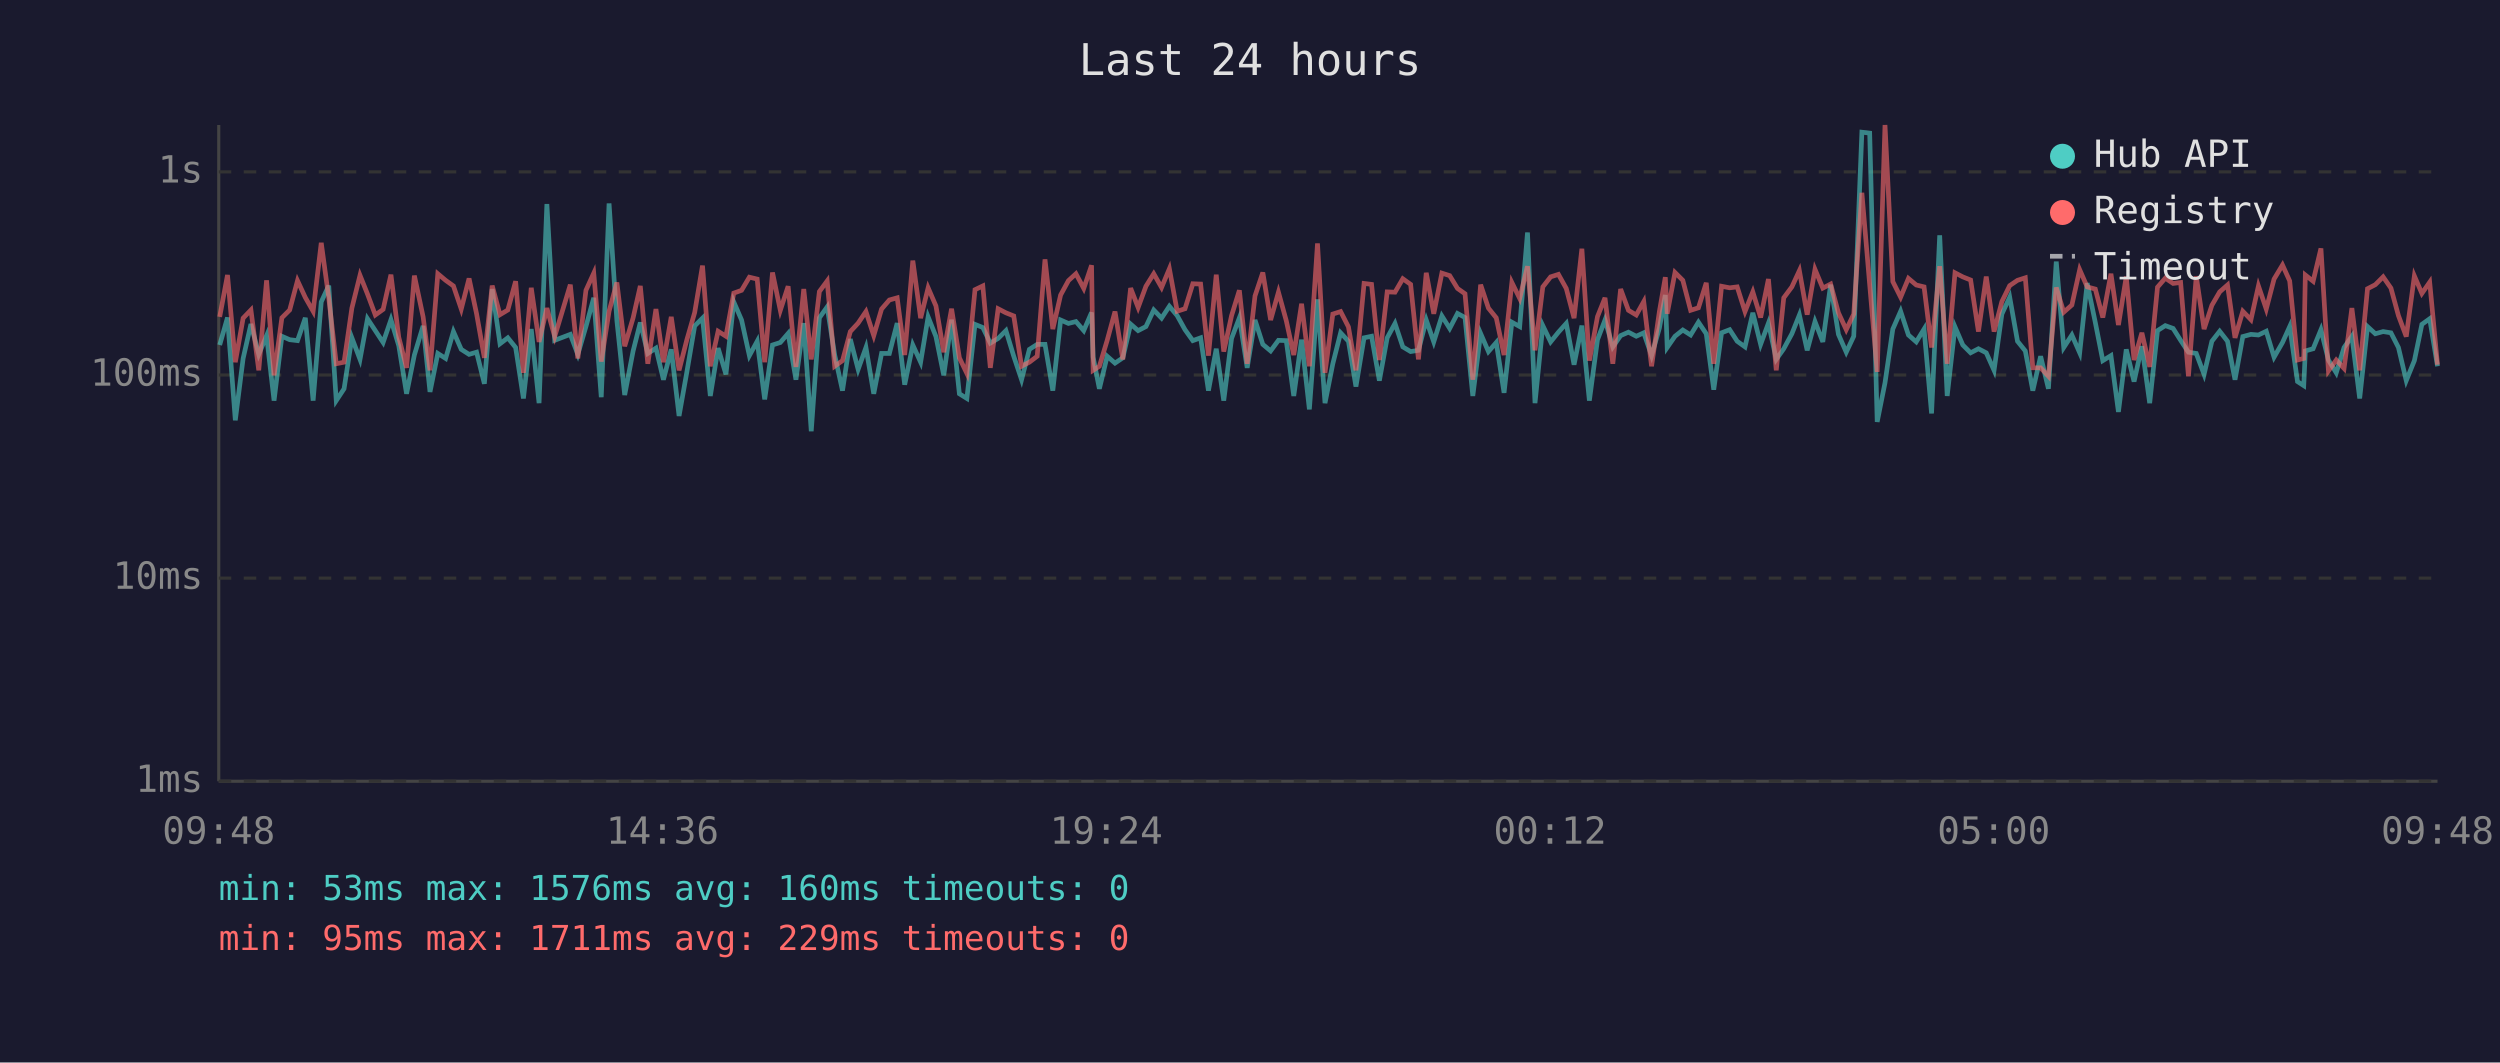
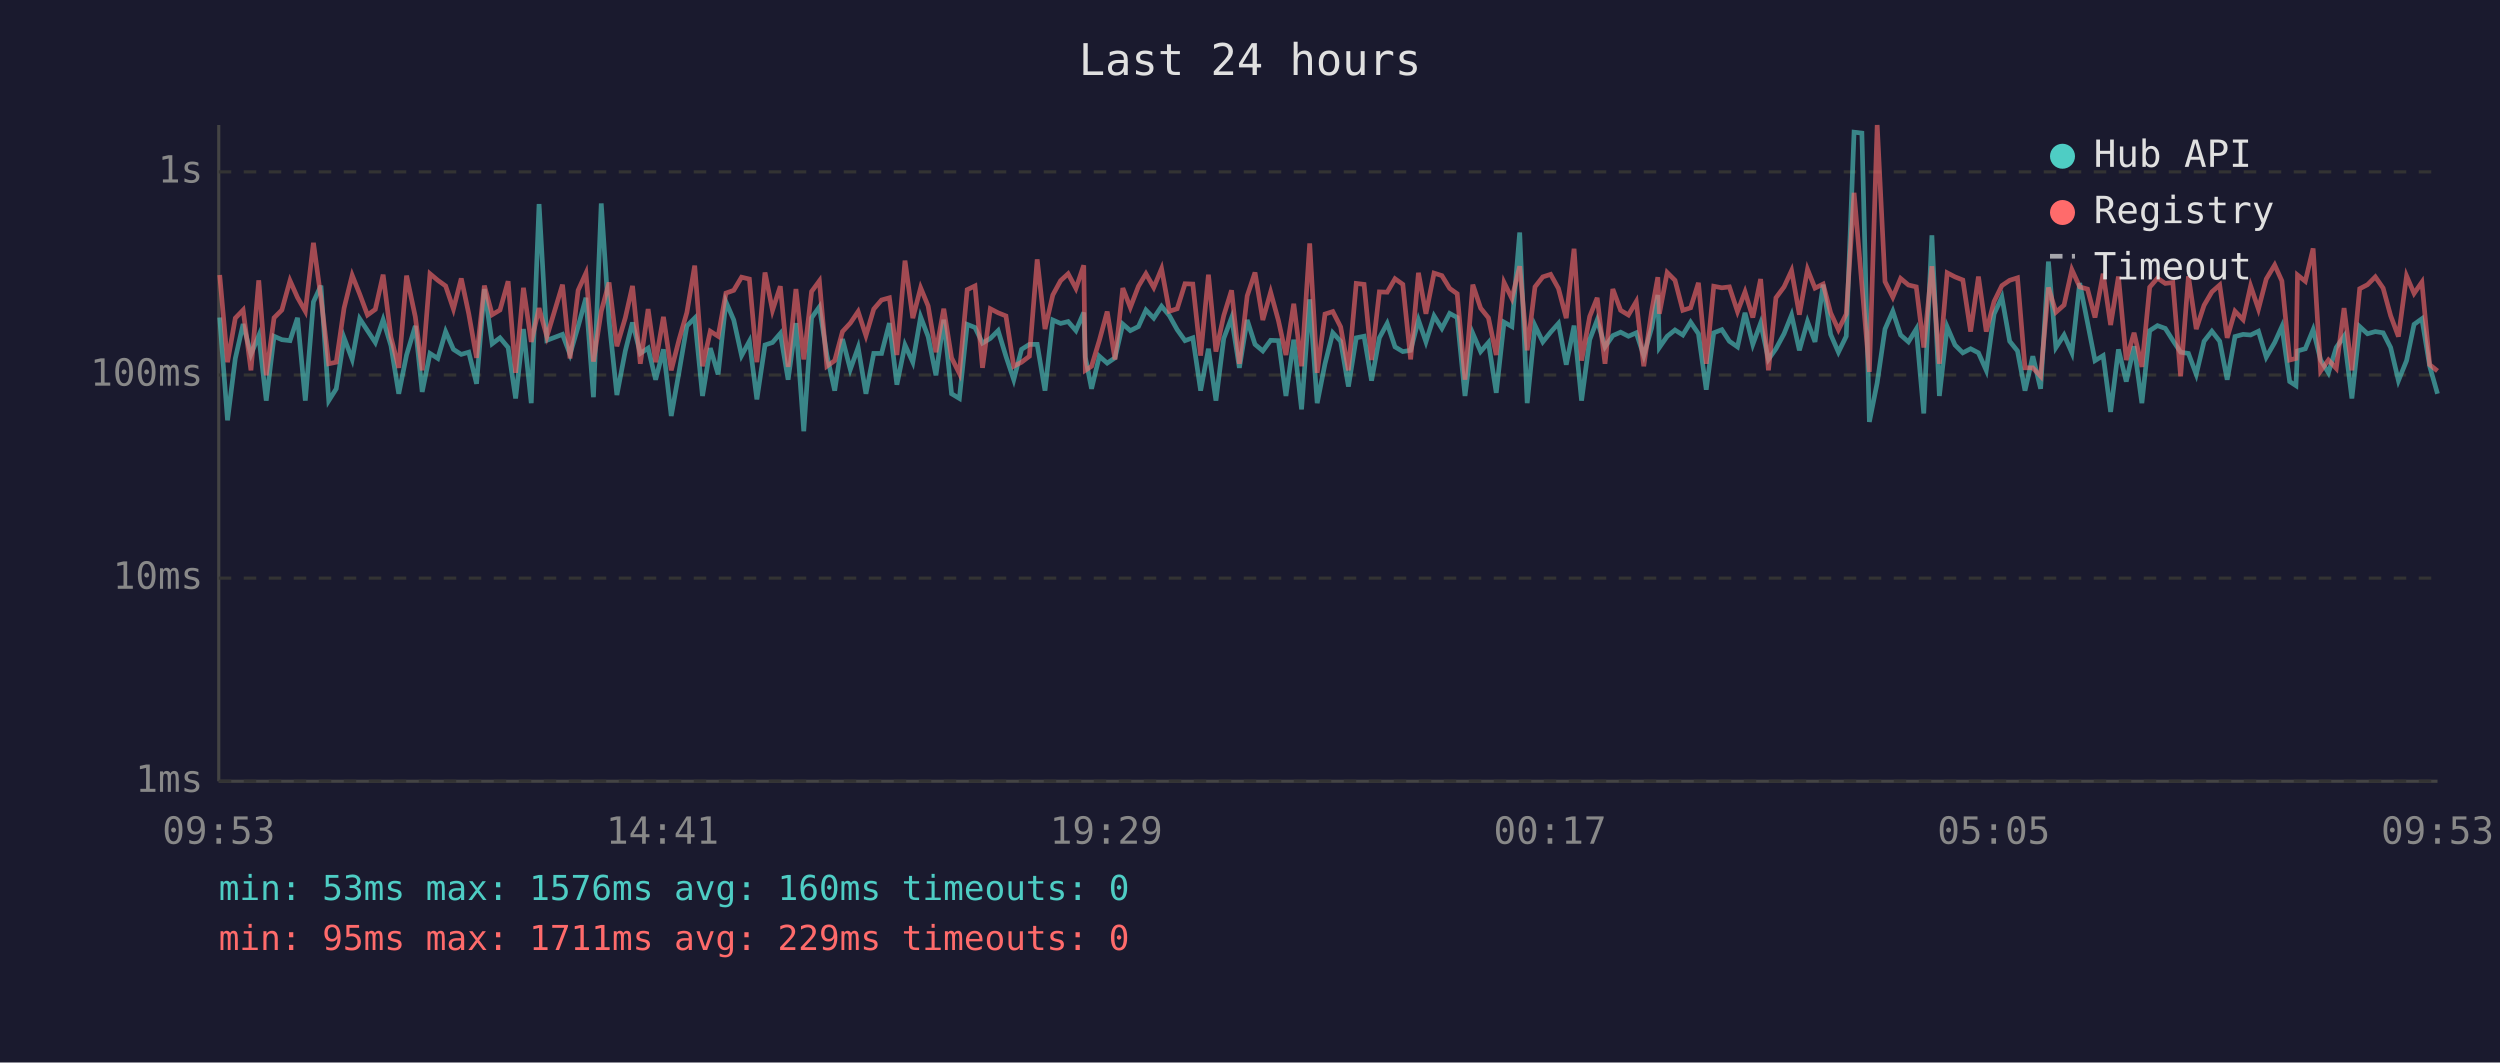
<svg xmlns="http://www.w3.org/2000/svg" viewBox="0 0 800 340" font-family="monospace" font-size="12">
  <rect width="800" height="340" fill="#1a1a2e" />
  <text x="400" y="24" fill="#e0e0e0" font-size="14" text-anchor="middle">Last 24 hours</text>
  <line x1="70" y1="40" x2="70" y2="250" stroke="#444" stroke-width="1" />
  <line x1="70" y1="250" x2="780" y2="250" stroke="#444" stroke-width="1" />
  <line x1="70" y1="250" x2="780" y2="250" stroke="#333" stroke-width="1" stroke-dasharray="4" />
  <text x="65" y="250" fill="#888" text-anchor="end" dominant-baseline="middle">1ms</text>
  <line x1="70" y1="185" x2="780" y2="185" stroke="#333" stroke-width="1" stroke-dasharray="4" />
  <text x="65" y="185" fill="#888" text-anchor="end" dominant-baseline="middle">10ms</text>
  <line x1="70" y1="120" x2="780" y2="120" stroke="#333" stroke-width="1" stroke-dasharray="4" />
  <text x="65" y="120" fill="#888" text-anchor="end" dominant-baseline="middle">100ms</text>
  <line x1="70" y1="55" x2="780" y2="55" stroke="#333" stroke-width="1" stroke-dasharray="4" />
  <text x="65" y="55" fill="#888" text-anchor="end" dominant-baseline="middle">1s</text>
-   <text x="70" y="270" fill="#888" text-anchor="middle">09:48</text>
-   <text x="212" y="270" fill="#888" text-anchor="middle">14:36</text>
-   <text x="354" y="270" fill="#888" text-anchor="middle">19:24</text>
-   <text x="496" y="270" fill="#888" text-anchor="middle">00:12</text>
-   <text x="638" y="270" fill="#888" text-anchor="middle">05:00</text>
-   <text x="780" y="270" fill="#888" text-anchor="middle">09:48</text>
-   <polyline points="70.3,110.4 72.8,101.6 75.3,134.5 77.8,114.7 80.3,103.7 82.8,113.4 85.3,107.4 87.7,128.2 90.2,107.6 92.7,108.7 95.2,109.0 97.7,101.7 100.2,128.2 102.8,96.6 105.2,91.4 107.6,128.2 110.1,124.4 112.6,108.1 115.2,115.0 117.6,102.0 120.1,105.8 122.6,109.6 125.1,102.3 127.6,110.6 130.1,126.0 132.6,113.6 135.4,104.3 137.6,125.4 140.1,113.1 142.6,114.7 145.1,106.1 147.6,111.8 150.1,113.4 152.5,112.7 155.0,122.8 157.5,92.5 160.0,110.0 162.5,108.1 165.0,111.2 167.5,127.5 170.0,105.3 172.5,129.0 175.0,65.3 177.5,108.9 182.5,107.0 184.9,113.4 187.5,104.5 190.0,95.3 192.4,127.1 194.9,65.1 197.4,102.6 199.9,126.4 202.6,112.3 204.9,103.2 207.3,113.1 209.9,111.4 212.3,121.5 214.8,111.8 217.3,133.1 219.8,119.0 222.3,104.3 224.8,101.8 227.3,126.7 229.8,111.4 232.3,119.8 234.8,96.6 237.3,102.4 239.8,113.8 242.3,109.2 244.7,127.8 247.2,110.4 249.7,109.6 252.2,106.7 254.7,121.5 257.2,103.4 259.6,138.0 262.2,101.7 264.7,98.2 267.1,113.6 269.6,125.0 272.1,108.5 274.6,118.2 277.1,111.2 279.6,126.0 282.1,113.1 284.6,113.1 287.1,103.4 289.5,123.1 292.1,110.4 294.6,115.9 297.0,101.4 299.5,107.7 302.0,120.1 304.5,102.3 307.0,126.0 309.4,127.5 312.0,103.8 314.5,104.8 316.9,109.8 319.4,108.3 321.9,105.8 324.4,114.0 326.9,121.5 329.4,111.8 331.9,110.2 334.4,110.2 336.9,125.0 339.4,102.4 341.9,103.5 344.3,102.9 346.8,105.8 349.3,100.0 349.8,114.3 351.8,124.4 354.3,114.0 356.8,116.2 359.3,114.5 361.8,103.7 364.2,105.8 366.7,104.5 369.2,99.2 371.7,101.8 374.2,98.0 376.7,101.0 379.2,105.5 381.7,109.0 384.2,108.1 386.7,125.0 389.2,111.6 391.6,128.2 394.1,108.3 396.6,101.7 399.1,117.7 401.6,102.4 404.1,110.2 406.6,112.3 409.1,108.9 411.6,109.0 414.0,126.7 416.5,108.7 419.0,131.0 421.6,95.8 424.0,129.0 426.5,116.4 429.0,106.5 431.5,109.2 433.9,123.7 436.5,108.1 438.9,107.6 441.4,121.8 443.9,108.1 446.4,103.5 448.9,111.0 451.4,112.5 453.9,112.1 456.4,102.4 458.8,109.4 461.4,101.1 463.9,105.1 466.4,100.3 468.8,101.6 471.3,126.7 473.8,106.7 476.3,112.5 478.8,109.6 481.3,125.7 483.8,103.1 486.3,104.5 488.8,74.4 491.2,129.0 493.7,104.2 496.2,109.4 498.7,106.3 501.2,103.5 503.7,116.7 506.2,104.2 508.6,128.2 511.2,108.7 513.6,102.4 516.1,111.0 518.6,107.4 521.1,106.3 523.6,107.6 526.0,106.5 528.5,113.8 531.0,105.0 532.9,94.4 533.5,111.2 536.0,107.6 538.5,105.6 541.0,107.2 543.5,103.1 546.0,106.8 548.4,124.7 550.9,106.5 553.5,105.5 555.9,109.2 558.4,111.0 560.9,100.1 563.4,110.2 565.9,103.4 568.4,115.0 570.8,111.6 573.4,106.8 575.8,100.8 578.3,112.1 580.8,102.9 583.3,109.4 585.8,91.1 588.3,107.0 590.8,112.7 593.2,107.6 595.8,42.3 598.3,42.6 600.7,135.0 603.2,122.5 605.7,105.3 608.2,99.6 610.7,107.2 613.2,109.4 615.7,105.3 618.1,132.3 620.7,75.3 623.1,126.7 625.6,104.6 628.1,110.4 630.6,112.9 633.1,111.6 635.6,112.9 638.1,118.5 640.6,100.5 643.1,95.1 645.6,109.2 648.1,112.3 650.5,125.0 653.0,114.0 655.5,124.4 658.0,83.7 660.4,111.2 663.0,107.2 665.5,112.9 667.9,90.6 670.5,103.2 672.9,115.4 675.5,113.8 677.9,131.8 680.4,111.8 682.9,122.1 685.4,110.8 687.9,129.0 690.4,105.8 692.9,104.2 695.4,105.1 697.8,108.9 700.3,112.7 702.8,113.1 705.3,119.8 707.8,109.2 710.3,106.0 712.8,109.2 715.2,121.5 717.7,107.7 720.3,107.0 722.7,107.2 725.2,106.0 727.7,114.3 730.4,109.6 732.7,104.5 735.2,122.1 737.2,123.4 737.7,112.3 740.2,111.6 742.7,105.5 745.1,115.2 747.6,119.3 750.1,111.2 752.6,107.6 755.1,127.5 757.6,104.5 760.1,106.8 762.6,106.1 765.1,106.5 767.5,111.2 770.0,121.8 772.6,115.4 775.0,103.8 777.5,102.0 780.0,117.2" fill="none" stroke="#4ecdc4" stroke-width="1.5" opacity="0.6" />
-   <polyline points="70.3,101.4 72.8,88.0 75.3,115.9 77.8,101.8 80.3,99.2 82.8,118.5 85.3,89.7 87.7,120.1 90.2,101.7 92.7,99.2 95.2,89.8 97.7,95.2 100.2,99.6 102.8,77.7 105.2,95.3 107.6,116.4 110.1,115.9 112.6,98.6 115.2,88.1 117.6,94.1 120.1,100.8 122.6,99.0 125.1,87.9 127.6,107.9 130.1,117.7 132.6,88.2 135.4,101.4 137.6,118.5 140.1,87.6 142.6,89.7 145.1,91.5 147.6,98.9 150.1,89.1 152.5,100.4 155.0,114.5 157.5,91.4 160.0,100.7 162.5,99.2 165.0,90.0 167.5,119.3 170.0,92.1 172.5,109.4 175.0,98.6 177.5,107.7 182.5,91.1 184.9,114.7 187.5,92.9 190.0,87.4 192.4,115.7 194.9,99.6 197.4,90.4 199.9,110.8 202.6,101.7 204.9,91.5 207.3,116.4 209.9,98.9 212.3,115.9 214.8,101.4 217.3,118.5 219.8,108.7 222.3,100.0 224.8,85.0 227.3,117.2 229.8,106.0 232.3,107.6 234.8,93.8 237.3,92.9 239.8,88.7 242.3,89.3 244.7,115.9 247.2,87.2 249.7,99.3 252.2,91.6 254.7,117.4 257.2,92.5 259.6,115.0 262.2,93.3 264.7,89.9 267.1,117.2 269.6,115.4 272.1,106.1 274.6,103.4 277.1,99.7 279.6,107.4 282.1,98.9 284.6,96.0 287.1,95.3 289.5,113.6 292.1,83.4 294.6,101.8 297.0,92.1 299.5,97.9 302.0,112.7 304.5,98.8 307.0,114.5 309.4,119.5 312.0,92.7 314.5,91.5 316.9,117.7 319.4,98.8 321.9,100.1 324.4,101.1 326.9,117.2 329.4,115.9 331.9,114.0 334.4,83.0 336.9,105.3 339.4,94.4 341.9,89.8 344.3,87.6 346.8,92.3 349.3,84.9 349.8,118.5 351.8,117.2 354.3,108.9 356.8,99.7 359.3,115.0 361.8,92.2 364.2,98.4 366.7,91.6 369.2,87.6 371.7,92.0 374.2,86.0 376.7,99.6 379.2,98.8 381.7,90.8 384.2,90.9 386.7,113.8 389.2,87.9 391.6,112.5 394.1,101.0 396.6,92.9 399.1,116.4 401.6,94.7 404.1,87.2 406.6,102.4 409.1,93.5 411.6,102.6 414.0,113.6 416.5,97.2 419.0,117.2 421.6,77.9 424.0,119.3 426.5,100.5 429.0,99.7 431.5,104.6 433.9,118.5 436.5,90.7 438.9,91.0 441.4,115.2 443.9,93.4 446.4,93.5 448.9,89.2 451.4,91.0 453.9,115.0 456.4,87.3 458.8,100.4 461.4,87.4 463.9,88.2 466.4,92.3 468.8,94.0 471.3,121.5 473.8,91.1 476.3,98.6 478.8,101.7 481.3,113.6 483.8,90.4 486.3,95.5 488.8,85.2 491.2,112.1 493.7,91.8 496.2,88.6 498.7,87.8 501.2,92.3 503.7,101.8 506.2,79.6 508.6,115.4 511.2,101.3 513.6,95.3 516.1,116.4 518.6,92.5 521.1,99.3 523.6,100.8 526.0,96.5 528.5,117.2 531.0,99.7 532.9,88.7 533.5,100.4 536.0,87.2 538.5,89.7 541.0,99.3 543.5,98.5 546.0,90.5 548.4,116.4 550.9,91.6 553.5,92.1 555.9,91.8 558.4,99.7 560.9,93.4 563.4,101.6 565.9,89.3 568.4,118.5 570.8,95.3 573.4,91.8 575.8,86.6 578.3,100.7 580.8,86.2 583.3,92.2 585.8,90.9 588.3,100.1 590.8,105.5 593.2,100.5 595.8,61.7 598.3,91.1 600.7,119.0 603.2,40.0 605.7,90.1 608.2,95.1 610.7,89.1 613.2,91.2 615.7,91.8 618.1,111.2 620.7,85.2 623.1,116.4 625.6,87.3 628.1,88.6 630.6,89.6 633.1,106.1 635.6,88.5 638.1,106.1 640.6,96.5 643.1,91.4 645.6,89.7 648.1,88.9 650.5,117.7 653.0,117.7 655.5,120.4 658.0,92.0 660.4,99.9 663.0,97.6 665.5,86.3 667.9,91.8 670.5,92.5 672.9,101.6 675.5,87.6 677.9,104.0 680.4,88.5 682.9,115.2 685.4,106.5 687.9,117.4 690.4,91.9 692.9,89.0 695.4,90.7 697.8,90.4 700.3,120.4 702.8,88.4 705.3,105.3 707.8,97.7 710.3,93.4 712.8,91.2 715.2,108.1 717.7,99.6 720.3,102.3 722.7,91.5 725.2,98.9 727.7,89.3 730.4,84.8 732.7,89.9 735.2,115.2 737.2,114.7 737.7,88.0 740.2,90.0 742.7,79.5 745.1,118.7 747.6,115.2 750.1,117.9 752.6,98.6 755.1,118.5 757.6,92.4 760.1,91.1 762.6,88.6 765.1,92.2 767.5,101.0 770.0,107.7 772.6,88.3 775.0,93.9 777.5,90.3 780.0,116.7" fill="none" stroke="#ff6b6b" stroke-width="1.5" opacity="0.6" />
+   <text x="70" y="270" fill="#888" text-anchor="middle">09:53</text>
+   <text x="212" y="270" fill="#888" text-anchor="middle">14:41</text>
+   <text x="354" y="270" fill="#888" text-anchor="middle">19:29</text>
+   <text x="496" y="270" fill="#888" text-anchor="middle">00:17</text>
+   <text x="638" y="270" fill="#888" text-anchor="middle">05:05</text>
+   <text x="780" y="270" fill="#888" text-anchor="middle">09:53</text>
+   <polyline points="70.3,101.6 72.8,134.5 75.3,114.7 77.8,103.7 80.3,113.4 82.8,107.4 85.2,128.2 87.7,107.6 90.2,108.7 92.8,109.0 95.2,101.7 97.7,128.2 100.3,96.6 102.7,91.4 105.2,128.2 107.6,124.4 110.1,108.1 112.7,115.0 115.1,102.0 117.6,105.8 120.1,109.6 122.6,102.3 125.1,110.6 127.6,126.0 130.1,113.6 132.9,104.3 135.1,125.4 137.6,113.1 140.1,114.7 142.6,106.1 145.1,111.8 147.6,113.4 150.0,112.7 152.5,122.8 155.0,92.5 157.5,110.0 160.0,108.1 162.6,111.2 165.0,127.5 167.5,105.3 170.0,129.0 172.5,65.3 175.0,108.9 180.0,107.0 182.4,113.4 185.0,104.5 187.5,95.3 189.9,127.1 192.4,65.1 194.9,102.6 197.4,126.4 200.1,112.3 202.4,103.2 204.9,113.1 207.4,111.4 209.8,121.5 212.3,111.8 214.8,133.1 217.3,119.0 219.8,104.3 222.3,101.8 224.8,126.7 227.3,111.4 229.8,119.8 232.3,96.6 234.8,102.4 237.3,113.8 239.8,109.2 242.2,127.8 244.8,110.4 247.2,109.6 249.7,106.7 252.2,121.5 254.7,103.4 257.2,138.0 259.7,101.7 262.2,98.2 264.6,113.6 267.1,125.0 269.6,108.5 272.1,118.2 274.6,111.2 277.1,126.0 279.6,113.1 282.1,113.1 284.6,103.4 287.0,123.1 289.6,110.4 292.1,115.9 294.6,101.4 297.0,107.7 299.5,120.1 302.0,102.3 304.5,126.0 307.0,127.5 309.5,103.8 312.0,104.8 314.4,109.8 316.9,108.3 319.4,105.8 321.9,114.0 324.4,121.5 326.9,111.8 329.4,110.2 331.9,110.2 334.4,125.0 336.9,102.4 339.4,103.5 341.8,102.9 344.3,105.8 346.8,100.0 347.3,114.3 349.3,124.4 351.8,114.0 354.3,116.2 356.8,114.5 359.3,103.7 361.7,105.8 364.3,104.5 366.7,99.2 369.2,101.8 371.7,98.0 374.2,101.0 376.7,105.5 379.2,109.0 381.7,108.1 384.2,125.0 386.7,111.6 389.1,128.2 391.6,108.3 394.1,101.7 396.6,117.7 399.1,102.4 401.6,110.2 404.1,112.3 406.6,108.9 409.1,109.0 411.5,126.7 414.0,108.7 416.5,131.0 419.1,95.8 421.5,129.0 424.0,116.4 426.5,106.5 429.0,109.2 431.5,123.7 434.0,108.1 436.5,107.6 438.9,121.8 441.4,108.1 443.9,103.5 446.4,111.0 448.9,112.5 451.4,112.1 453.9,102.4 456.3,109.4 458.9,101.1 461.4,105.1 463.9,100.3 466.3,101.6 468.8,126.7 471.3,106.7 473.8,112.5 476.3,109.6 478.8,125.7 481.3,103.1 483.8,104.5 486.3,74.4 488.7,129.0 491.2,104.2 493.7,109.4 496.2,106.3 498.7,103.5 501.2,116.7 503.7,104.2 506.1,128.2 508.7,108.7 511.1,102.4 513.6,111.0 516.1,107.4 518.6,106.3 521.1,107.6 523.6,106.5 526.0,113.8 528.5,105.0 530.5,94.4 531.0,111.2 533.5,107.6 536.0,105.6 538.5,107.2 541.0,103.1 543.5,106.8 546.0,124.7 548.4,106.5 551.0,105.5 553.4,109.2 556.0,111.0 558.4,100.1 560.9,110.2 563.4,103.4 565.9,115.0 568.3,111.6 570.9,106.8 573.3,100.8 575.8,112.1 578.4,102.9 580.8,109.4 583.4,91.1 585.8,107.0 588.3,112.7 590.8,107.6 593.3,42.3 595.8,42.6 598.2,135.0 600.7,122.5 603.2,105.3 605.7,99.6 608.2,107.2 610.7,109.4 613.2,105.3 615.6,132.3 618.2,75.3 620.6,126.7 623.1,104.6 625.6,110.4 628.1,112.9 630.6,111.6 633.1,112.9 635.6,118.5 638.1,100.5 640.6,95.1 643.1,109.2 645.6,112.3 648.0,125.0 650.5,114.0 653.0,124.4 655.5,83.7 657.9,111.2 660.5,107.2 663.0,112.9 665.5,90.6 668.0,103.2 670.4,115.4 673.0,113.8 675.4,131.8 677.9,111.8 680.4,122.1 682.9,110.8 685.4,129.0 687.9,105.8 690.4,104.2 692.9,105.1 695.3,108.9 697.8,112.7 700.3,113.1 702.8,119.8 705.3,109.2 707.8,106.0 710.3,109.2 712.7,121.5 715.2,107.7 717.8,107.0 720.2,107.2 722.7,106.0 725.2,114.3 727.9,109.6 730.2,104.5 732.7,122.1 734.7,123.4 735.2,112.3 737.7,111.6 740.2,105.5 742.6,115.2 745.1,119.3 747.6,111.2 750.1,107.6 752.6,127.5 755.1,104.5 757.6,106.8 760.1,106.1 762.6,106.5 765.0,111.2 767.5,121.8 770.1,115.4 772.5,103.8 775.0,102.0 777.5,117.2 780.0,126.0" fill="none" stroke="#4ecdc4" stroke-width="1.5" opacity="0.6" />
+   <polyline points="70.3,88.0 72.8,115.9 75.3,101.8 77.8,99.2 80.3,118.5 82.8,89.7 85.2,120.1 87.7,101.7 90.2,99.2 92.8,89.8 95.2,95.2 97.7,99.6 100.3,77.7 102.7,95.3 105.2,116.4 107.6,115.9 110.1,98.6 112.7,88.1 115.1,94.1 117.6,100.8 120.1,99.0 122.6,87.9 125.1,107.9 127.6,117.7 130.1,88.2 132.9,101.4 135.1,118.5 137.6,87.6 140.1,89.7 142.6,91.5 145.1,98.9 147.6,89.1 150.0,100.4 152.5,114.5 155.0,91.4 157.5,100.7 160.0,99.2 162.6,90.0 165.0,119.3 167.5,92.1 170.0,109.4 172.5,98.6 175.0,107.7 180.0,91.1 182.4,114.7 185.0,92.9 187.5,87.4 189.9,115.7 192.4,99.6 194.9,90.4 197.4,110.8 200.1,101.7 202.4,91.5 204.9,116.4 207.4,98.9 209.8,115.9 212.3,101.4 214.8,118.5 217.3,108.7 219.8,100.0 222.3,85.0 224.8,117.2 227.3,106.0 229.8,107.6 232.3,93.8 234.8,92.9 237.3,88.7 239.8,89.3 242.2,115.9 244.8,87.2 247.2,99.3 249.7,91.6 252.2,117.4 254.7,92.5 257.2,115.0 259.7,93.3 262.2,89.9 264.6,117.2 267.1,115.4 269.6,106.1 272.1,103.4 274.6,99.7 277.1,107.4 279.6,98.9 282.1,96.0 284.6,95.3 287.0,113.6 289.6,83.4 292.1,101.8 294.6,92.1 297.0,97.9 299.5,112.7 302.0,98.8 304.5,114.5 307.0,119.5 309.5,92.7 312.0,91.5 314.4,117.7 316.9,98.8 319.4,100.1 321.9,101.1 324.4,117.2 326.9,115.9 329.4,114.0 331.9,83.0 334.4,105.3 336.9,94.4 339.4,89.8 341.8,87.6 344.3,92.3 346.8,84.9 347.3,118.5 349.3,117.2 351.8,108.9 354.3,99.7 356.8,115.0 359.3,92.2 361.7,98.4 364.3,91.6 366.7,87.6 369.2,92.0 371.7,86.0 374.2,99.6 376.7,98.8 379.2,90.8 381.7,90.9 384.2,113.8 386.7,87.9 389.1,112.5 391.6,101.0 394.1,92.9 396.6,116.4 399.1,94.7 401.6,87.2 404.1,102.4 406.6,93.5 409.1,102.6 411.5,113.6 414.0,97.2 416.5,117.2 419.1,77.9 421.5,119.3 424.0,100.5 426.5,99.7 429.0,104.6 431.5,118.5 434.0,90.7 436.5,91.0 438.9,115.2 441.4,93.4 443.9,93.5 446.4,89.2 448.9,91.0 451.4,115.0 453.9,87.3 456.3,100.4 458.9,87.4 461.4,88.2 463.9,92.3 466.3,94.0 468.8,121.5 471.3,91.1 473.8,98.6 476.3,101.7 478.8,113.6 481.3,90.4 483.8,95.5 486.3,85.2 488.7,112.1 491.2,91.8 493.7,88.6 496.2,87.8 498.7,92.3 501.2,101.8 503.7,79.6 506.1,115.4 508.7,101.3 511.1,95.3 513.6,116.4 516.1,92.5 518.6,99.3 521.1,100.8 523.6,96.5 526.0,117.2 528.5,99.7 530.5,88.7 531.0,100.4 533.5,87.2 536.0,89.7 538.5,99.3 541.0,98.5 543.5,90.5 546.0,116.4 548.4,91.6 551.0,92.1 553.4,91.8 556.0,99.7 558.4,93.4 560.9,101.6 563.4,89.3 565.9,118.5 568.3,95.3 570.9,91.8 573.3,86.6 575.8,100.7 578.4,86.2 580.8,92.2 583.4,90.9 585.8,100.1 588.3,105.5 590.8,100.5 593.3,61.7 595.8,91.1 598.2,119.0 600.7,40.0 603.2,90.1 605.7,95.1 608.2,89.1 610.7,91.2 613.2,91.8 615.6,111.2 618.2,85.2 620.6,116.4 623.1,87.3 625.6,88.6 628.1,89.6 630.6,106.1 633.1,88.5 635.6,106.1 638.1,96.5 640.6,91.4 643.1,89.7 645.6,88.9 648.0,117.7 650.5,117.7 653.0,120.4 655.5,92.0 657.9,99.9 660.5,97.6 663.0,86.3 665.5,91.8 668.0,92.5 670.4,101.6 673.0,87.6 675.4,104.0 677.9,88.5 680.4,115.2 682.9,106.5 685.4,117.4 687.9,91.9 690.4,89.0 692.9,90.7 695.3,90.4 697.8,120.4 700.3,88.4 702.8,105.3 705.3,97.7 707.8,93.4 710.3,91.2 712.7,108.1 715.2,99.6 717.8,102.3 720.2,91.5 722.7,98.9 725.2,89.3 727.9,84.8 730.2,89.9 732.7,115.2 734.7,114.7 735.2,88.0 737.7,90.0 740.2,79.5 742.6,118.7 745.1,115.2 747.6,117.9 750.1,98.6 752.6,118.5 755.1,92.4 757.6,91.1 760.1,88.6 762.6,92.2 765.0,101.0 767.5,107.7 770.1,88.3 772.5,93.9 775.0,90.3 777.5,116.7 780.0,118.7" fill="none" stroke="#ff6b6b" stroke-width="1.5" opacity="0.6" />
  <circle cx="660" cy="50" r="4" fill="#4ecdc4" />
  <text x="670" y="50" fill="#e0e0e0" dominant-baseline="middle">Hub API</text>
  <circle cx="660" cy="68" r="4" fill="#ff6b6b" />
  <text x="670" y="68" fill="#e0e0e0" dominant-baseline="middle">Registry</text>
  <line x1="656" y1="82" x2="664" y2="82" stroke="#e0e0e0" stroke-width="1.5" stroke-dasharray="4,3" opacity="0.7" />
  <text x="670" y="86" fill="#e0e0e0" dominant-baseline="middle">Timeout</text>
  <text x="70" y="288" fill="#4ecdc4" font-size="11">min: 53ms  max: 1576ms  avg: 160ms  timeouts: 0</text>
  <text x="70" y="304" fill="#ff6b6b" font-size="11">min: 95ms  max: 1711ms  avg: 229ms  timeouts: 0</text>
</svg>
